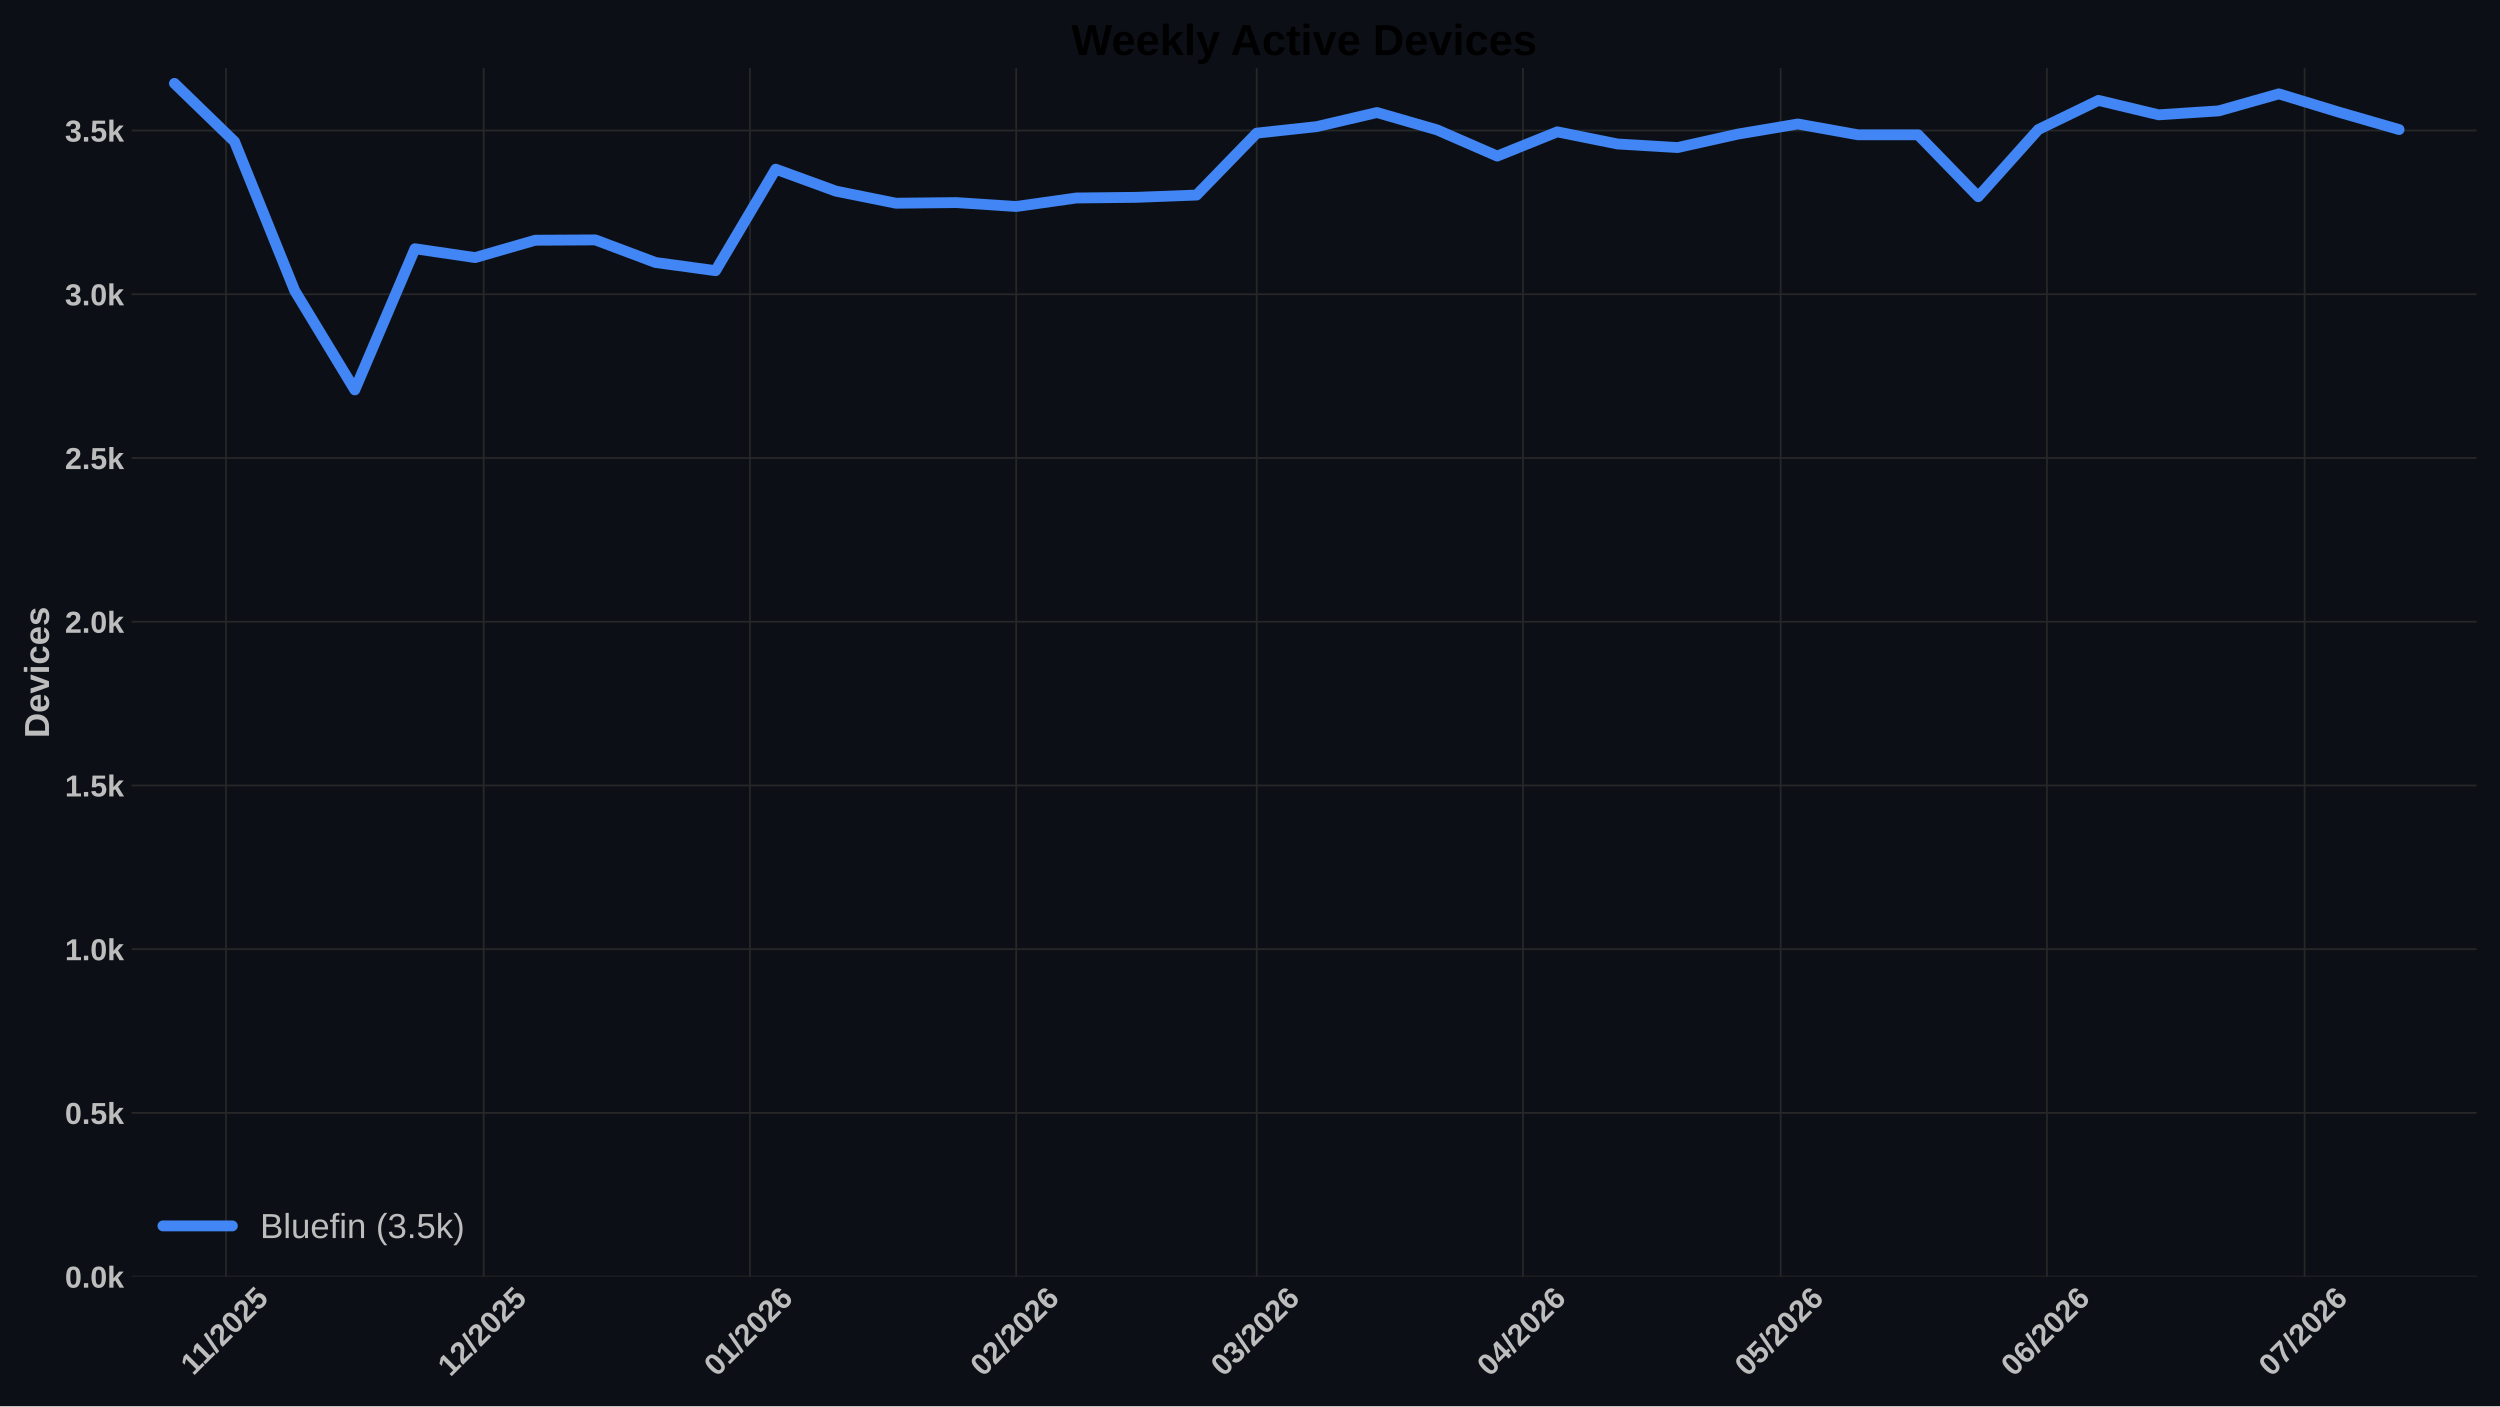
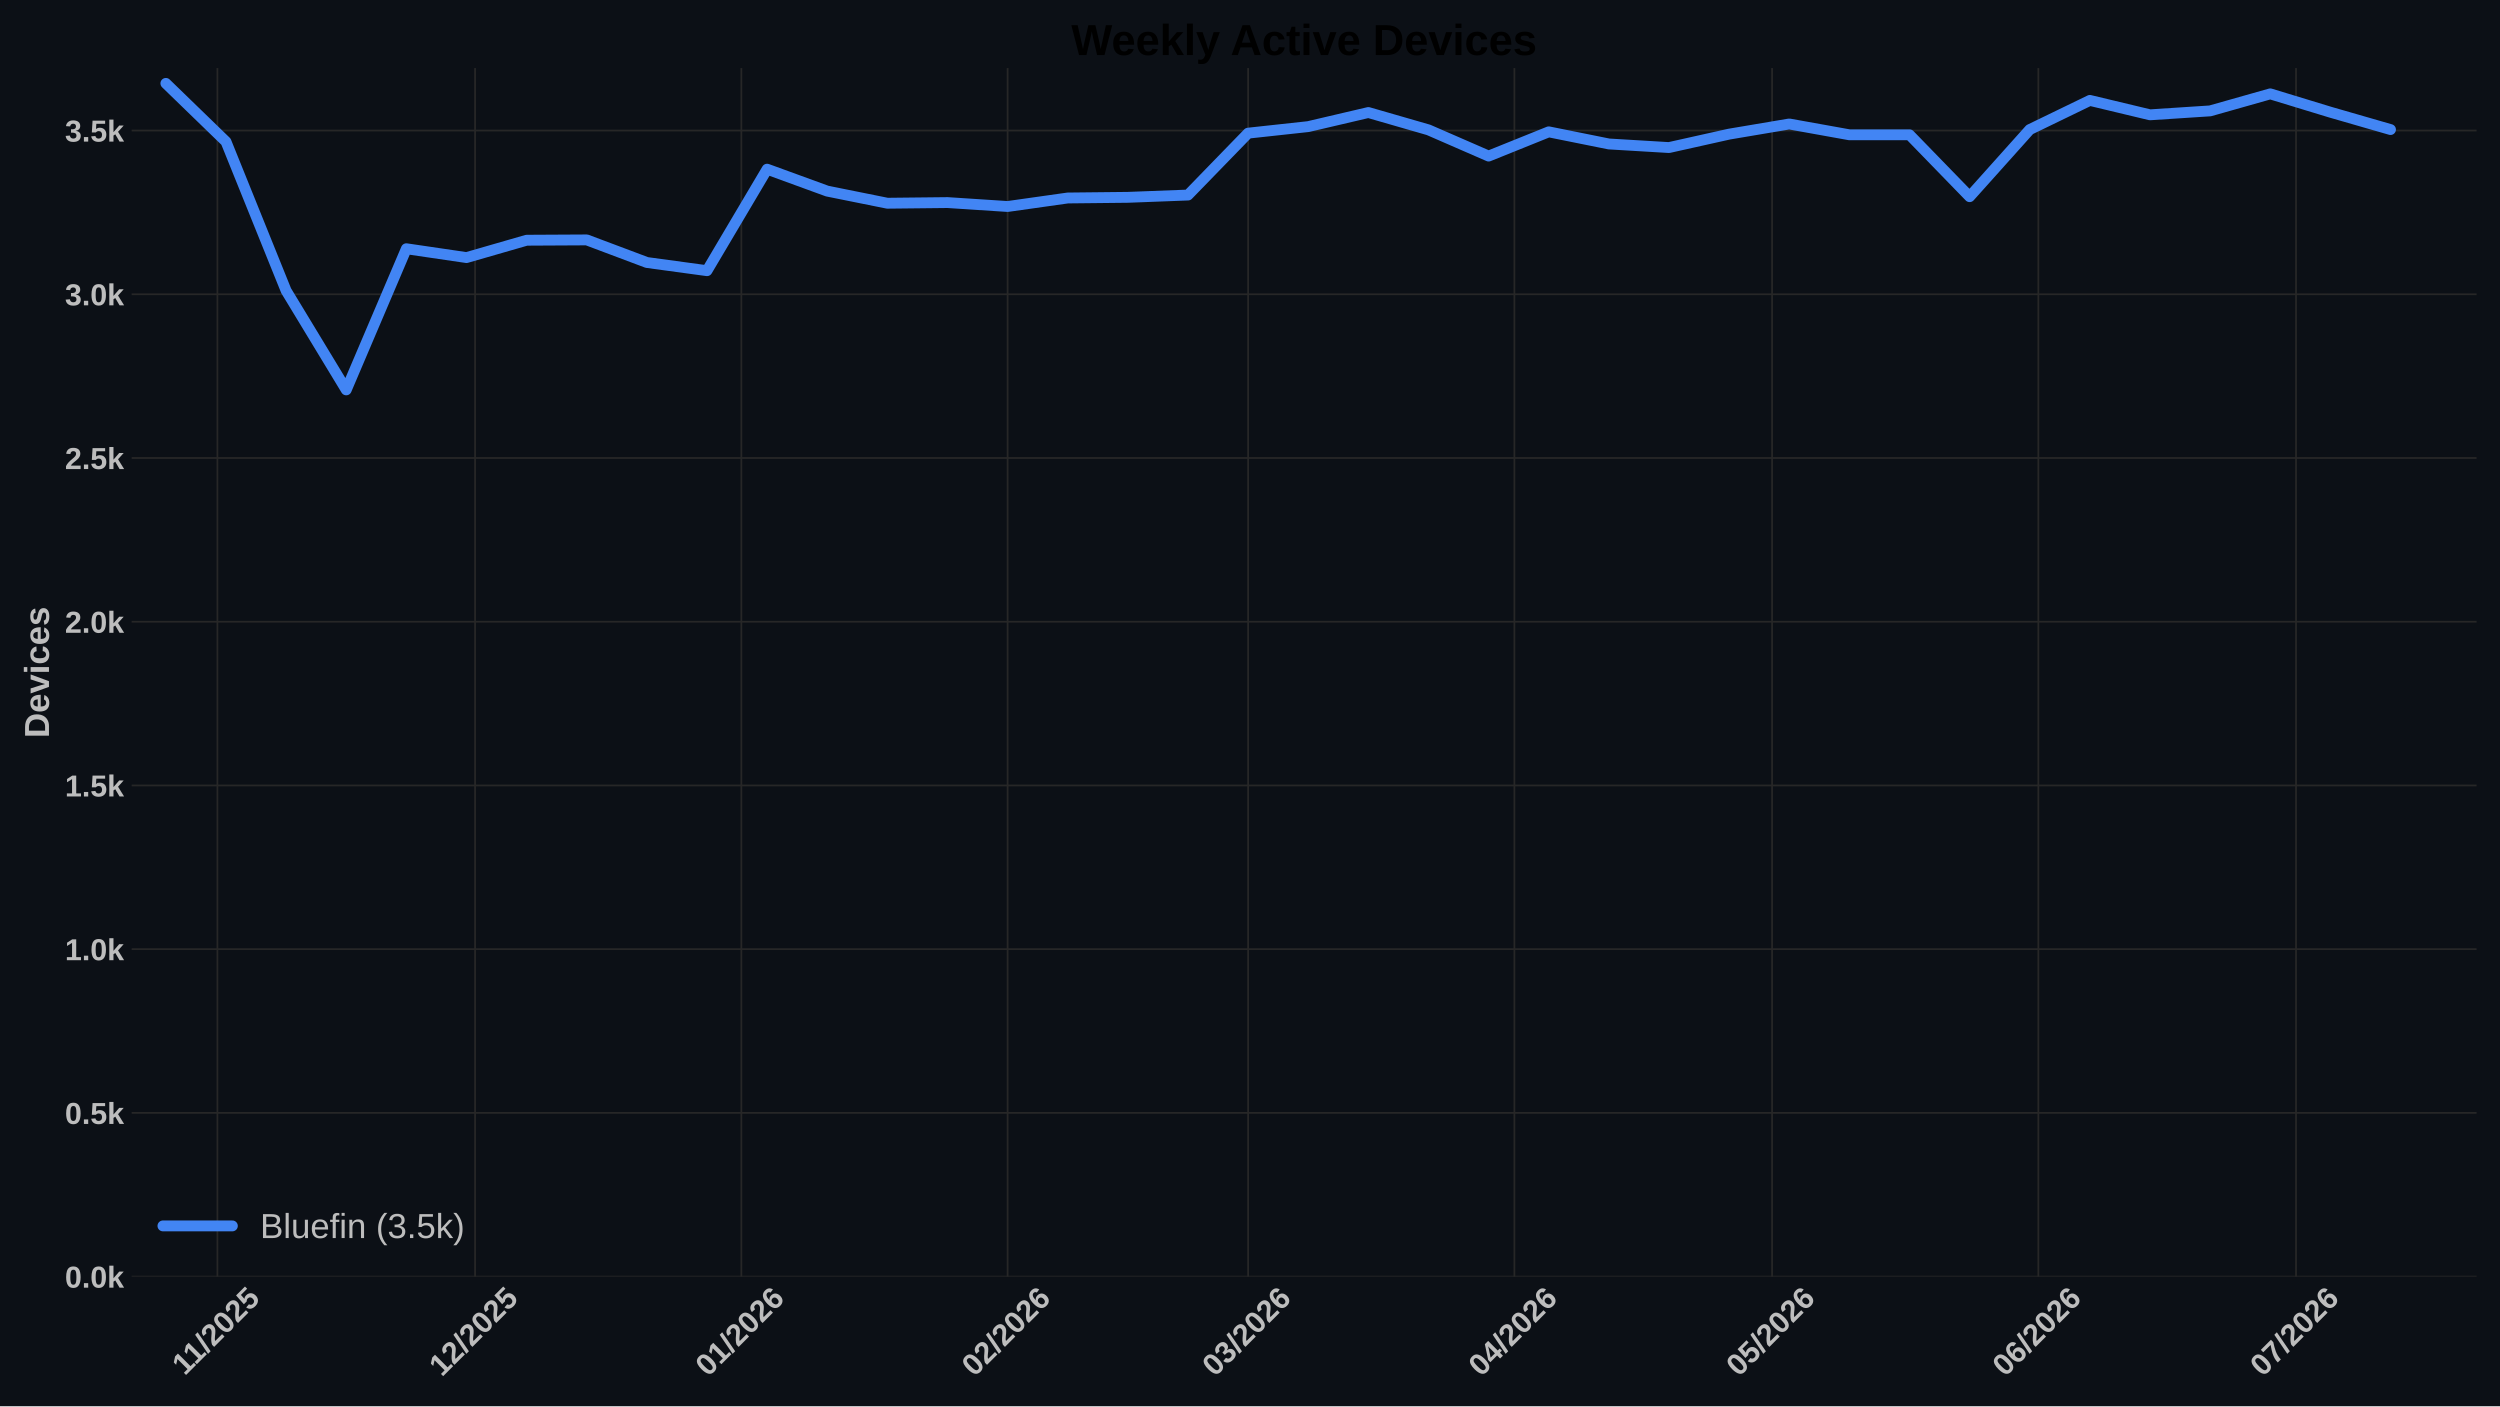
<svg xmlns="http://www.w3.org/2000/svg" xmlns:xlink="http://www.w3.org/1999/xlink" width="1152pt" height="648pt" viewBox="0 0 1152 648" version="1.1">
  <defs>
    <style type="text/css">*{stroke-linejoin: round; stroke-linecap: butt}</style>
  </defs>
  <g id="figure_1">
    <g id="patch_1">
      <path d="M 0 648  L 1152 648  L 1152 0  L 0 0  z " style="fill: #0c1016" />
    </g>
    <g id="axes_1">
      <g id="patch_2">
        <path d="M 60.676 588.262  L 1141.2 588.262  L 1141.2 31.361  L 60.676 31.361  z " style="fill: #0c1016" />
      </g>
      <g id="matplotlib.axis_1">
        <g id="xtick_1">
          <g id="line2d_1">
-             <path d="M 104.133 588.262  L 104.133 31.361  " clip-path="url(#p24cf99a6dd)" style="fill: none; stroke: #272727; stroke-width: 0.8; stroke-linecap: round" />
+             <path d="M 100.178 588.262  L 100.178 31.361  " clip-path="url(#pe1ce95be27)" style="fill: none; stroke: #272727; stroke-width: 0.8; stroke-linecap: round" />
          </g>
          <g id="line2d_2" />
          <g id="text_1">
-             <g style="fill: #bdbdbd" transform="translate(89.07796 634.2038) rotate(-45) scale(0.14 -0.14)">
+             <g style="fill: #bdbdbd" transform="translate(85.12302 634.2038) rotate(-45) scale(0.14 -0.14)">
              <defs>
                <path id="LiberationSans-Bold-14" d="M 403 0  L 403 653  L 1494 653  L 1494 3656  L 438 2997  L 438 3688  L 1541 4403  L 2372 4403  L 2372 653  L 3381 653  L 3381 0  L 403 0  z " transform="scale(0.015625)" />
                <path id="LiberationSans-Bold-12" d="M 63 -128  L 972 4638  L 1716 4638  L 822 -128  L 63 -128  z " transform="scale(0.015625)" />
                <path id="LiberationSans-Bold-15" d="M 222 0  L 222 609  Q 394 988 711 1347  Q 1028 1706 1509 2097  Q 1972 2472 2158 2715  Q 2344 2959 2344 3194  Q 2344 3769 1766 3769  Q 1484 3769 1336 3617  Q 1188 3466 1144 3163  L 259 3213  Q 334 3825 717 4147  Q 1100 4469 1759 4469  Q 2472 4469 2853 4144  Q 3234 3819 3234 3231  Q 3234 2922 3112 2672  Q 2991 2422 2800 2211  Q 2609 2000 2376 1815  Q 2144 1631 1925 1456  Q 1706 1281 1526 1103  Q 1347 925 1259 722  L 3303 722  L 3303 0  L 222 0  z " transform="scale(0.015625)" />
                <path id="LiberationSans-Bold-13" d="M 3297 2203  Q 3297 1088 2914 512  Q 2531 -63 1766 -63  Q 253 -63 253 2203  Q 253 2994 418 3494  Q 584 3994 915 4231  Q 1247 4469 1791 4469  Q 2572 4469 2934 3903  Q 3297 3338 3297 2203  z M 2416 2203  Q 2416 2813 2356 3150  Q 2297 3488 2165 3634  Q 2034 3781 1784 3781  Q 1519 3781 1383 3632  Q 1247 3484 1189 3148  Q 1131 2813 1131 2203  Q 1131 1600 1192 1261  Q 1253 922 1386 775  Q 1519 628 1772 628  Q 2022 628 2158 783  Q 2294 938 2355 1278  Q 2416 1619 2416 2203  z " transform="scale(0.015625)" />
                <path id="LiberationSans-Bold-18" d="M 3381 1466  Q 3381 766 2945 351  Q 2509 -63 1750 -63  Q 1088 -63 689 235  Q 291 534 197 1100  L 1075 1172  Q 1144 891 1319 762  Q 1494 634 1759 634  Q 2088 634 2283 843  Q 2478 1053 2478 1447  Q 2478 1794 2293 2001  Q 2109 2209 1778 2209  Q 1413 2209 1181 1925  L 325 1925  L 478 4403  L 3125 4403  L 3125 3750  L 1275 3750  L 1203 2638  Q 1522 2919 2000 2919  Q 2628 2919 3004 2528  Q 3381 2138 3381 1466  z " transform="scale(0.015625)" />
              </defs>
              <use xlink:href="#LiberationSans-Bold-14" />
              <use xlink:href="#LiberationSans-Bold-14" transform="translate(50.09375 0)" />
              <use xlink:href="#LiberationSans-Bold-12" transform="translate(105.7031 0)" />
              <use xlink:href="#LiberationSans-Bold-15" transform="translate(133.4844 0)" />
              <use xlink:href="#LiberationSans-Bold-13" transform="translate(189.0938 0)" />
              <use xlink:href="#LiberationSans-Bold-15" transform="translate(244.7031 0)" />
              <use xlink:href="#LiberationSans-Bold-18" transform="translate(300.3125 0)" />
            </g>
          </g>
        </g>
        <g id="xtick_2">
          <g id="line2d_3">
-             <path d="M 222.872 588.262  L 222.872 31.361  " clip-path="url(#p24cf99a6dd)" style="fill: none; stroke: #272727; stroke-width: 0.8; stroke-linecap: round" />
+             <path d="M 218.917 588.262  L 218.917 31.361  " clip-path="url(#pe1ce95be27)" style="fill: none; stroke: #272727; stroke-width: 0.8; stroke-linecap: round" />
          </g>
          <g id="line2d_4" />
          <g id="text_2">
-             <g style="fill: #bdbdbd" transform="translate(207.5439 634.7498) rotate(-45) scale(0.14 -0.14)">
+             <g style="fill: #bdbdbd" transform="translate(203.589 634.7498) rotate(-45) scale(0.14 -0.14)">
              <use xlink:href="#LiberationSans-Bold-14" />
              <use xlink:href="#LiberationSans-Bold-15" transform="translate(55.60938 0)" />
              <use xlink:href="#LiberationSans-Bold-12" transform="translate(111.2188 0)" />
              <use xlink:href="#LiberationSans-Bold-15" transform="translate(139 0)" />
              <use xlink:href="#LiberationSans-Bold-13" transform="translate(194.6094 0)" />
              <use xlink:href="#LiberationSans-Bold-15" transform="translate(250.2188 0)" />
              <use xlink:href="#LiberationSans-Bold-18" transform="translate(305.8281 0)" />
            </g>
          </g>
        </g>
        <g id="xtick_3">
          <g id="line2d_5">
-             <path d="M 345.569 588.262  L 345.569 31.361  " clip-path="url(#p24cf99a6dd)" style="fill: none; stroke: #272727; stroke-width: 0.8; stroke-linecap: round" />
+             <path d="M 341.614 588.262  L 341.614 31.361  " clip-path="url(#pe1ce95be27)" style="fill: none; stroke: #272727; stroke-width: 0.8; stroke-linecap: round" />
          </g>
          <g id="line2d_6" />
          <g id="text_3">
-             <g style="fill: #bdbdbd" transform="translate(330.2408 634.7498) rotate(-45) scale(0.14 -0.14)">
+             <g style="fill: #bdbdbd" transform="translate(326.2859 634.7498) rotate(-45) scale(0.14 -0.14)">
              <defs>
                <path id="LiberationSans-Bold-19" d="M 3328 1441  Q 3328 738 2934 337  Q 2541 -63 1847 -63  Q 1069 -63 651 482  Q 234 1028 234 2100  Q 234 3278 657 3873  Q 1081 4469 1869 4469  Q 2428 4469 2751 4222  Q 3075 3975 3209 3456  L 2381 3341  Q 2263 3775 1850 3775  Q 1497 3775 1295 3422  Q 1094 3069 1094 2350  Q 1234 2584 1484 2709  Q 1734 2834 2050 2834  Q 2641 2834 2984 2459  Q 3328 2084 3328 1441  z M 2447 1416  Q 2447 1791 2273 1989  Q 2100 2188 1797 2188  Q 1506 2188 1331 2002  Q 1156 1816 1156 1509  Q 1156 1125 1339 873  Q 1522 622 1819 622  Q 2116 622 2281 833  Q 2447 1044 2447 1416  z " transform="scale(0.015625)" />
              </defs>
              <use xlink:href="#LiberationSans-Bold-13" />
              <use xlink:href="#LiberationSans-Bold-14" transform="translate(55.60938 0)" />
              <use xlink:href="#LiberationSans-Bold-12" transform="translate(111.2188 0)" />
              <use xlink:href="#LiberationSans-Bold-15" transform="translate(139 0)" />
              <use xlink:href="#LiberationSans-Bold-13" transform="translate(194.6094 0)" />
              <use xlink:href="#LiberationSans-Bold-15" transform="translate(250.2188 0)" />
              <use xlink:href="#LiberationSans-Bold-19" transform="translate(305.8281 0)" />
            </g>
          </g>
        </g>
        <g id="xtick_4">
          <g id="line2d_7">
-             <path d="M 468.266 588.262  L 468.266 31.361  " clip-path="url(#p24cf99a6dd)" style="fill: none; stroke: #272727; stroke-width: 0.8; stroke-linecap: round" />
+             <path d="M 464.311 588.262  L 464.311 31.361  " clip-path="url(#pe1ce95be27)" style="fill: none; stroke: #272727; stroke-width: 0.8; stroke-linecap: round" />
          </g>
          <g id="line2d_8" />
          <g id="text_4">
-             <g style="fill: #bdbdbd" transform="translate(452.9377 634.7498) rotate(-45) scale(0.14 -0.14)">
+             <g style="fill: #bdbdbd" transform="translate(448.9828 634.7498) rotate(-45) scale(0.14 -0.14)">
              <use xlink:href="#LiberationSans-Bold-13" />
              <use xlink:href="#LiberationSans-Bold-15" transform="translate(55.60938 0)" />
              <use xlink:href="#LiberationSans-Bold-12" transform="translate(111.2188 0)" />
              <use xlink:href="#LiberationSans-Bold-15" transform="translate(139 0)" />
              <use xlink:href="#LiberationSans-Bold-13" transform="translate(194.6094 0)" />
              <use xlink:href="#LiberationSans-Bold-15" transform="translate(250.2188 0)" />
              <use xlink:href="#LiberationSans-Bold-19" transform="translate(305.8281 0)" />
            </g>
          </g>
        </g>
        <g id="xtick_5">
          <g id="line2d_9">
-             <path d="M 579.089 588.262  L 579.089 31.361  " clip-path="url(#p24cf99a6dd)" style="fill: none; stroke: #272727; stroke-width: 0.8; stroke-linecap: round" />
+             <path d="M 575.134 588.262  L 575.134 31.361  " clip-path="url(#pe1ce95be27)" style="fill: none; stroke: #272727; stroke-width: 0.8; stroke-linecap: round" />
          </g>
          <g id="line2d_10" />
          <g id="text_5">
-             <g style="fill: #bdbdbd" transform="translate(563.7607 634.7498) rotate(-45) scale(0.14 -0.14)">
+             <g style="fill: #bdbdbd" transform="translate(559.8058 634.7498) rotate(-45) scale(0.14 -0.14)">
              <defs>
                <path id="LiberationSans-Bold-16" d="M 3328 1222  Q 3328 603 2922 265  Q 2516 -72 1766 -72  Q 1056 -72 637 254  Q 219 581 147 1197  L 1041 1275  Q 1125 641 1763 641  Q 2078 641 2253 797  Q 2428 953 2428 1275  Q 2428 1569 2215 1725  Q 2003 1881 1584 1881  L 1278 1881  L 1278 2591  L 1566 2591  Q 1944 2591 2134 2745  Q 2325 2900 2325 3188  Q 2325 3459 2173 3614  Q 2022 3769 1731 3769  Q 1459 3769 1292 3619  Q 1125 3469 1100 3194  L 222 3256  Q 291 3825 694 4147  Q 1097 4469 1747 4469  Q 2438 4469 2827 4158  Q 3216 3847 3216 3297  Q 3216 2884 2973 2618  Q 2731 2353 2275 2266  L 2275 2253  Q 2781 2194 3054 1920  Q 3328 1647 3328 1222  z " transform="scale(0.015625)" />
              </defs>
              <use xlink:href="#LiberationSans-Bold-13" />
              <use xlink:href="#LiberationSans-Bold-16" transform="translate(55.60938 0)" />
              <use xlink:href="#LiberationSans-Bold-12" transform="translate(111.2188 0)" />
              <use xlink:href="#LiberationSans-Bold-15" transform="translate(139 0)" />
              <use xlink:href="#LiberationSans-Bold-13" transform="translate(194.6094 0)" />
              <use xlink:href="#LiberationSans-Bold-15" transform="translate(250.2188 0)" />
              <use xlink:href="#LiberationSans-Bold-19" transform="translate(305.8281 0)" />
            </g>
          </g>
        </g>
        <g id="xtick_6">
          <g id="line2d_11">
-             <path d="M 701.786 588.262  L 701.786 31.361  " clip-path="url(#p24cf99a6dd)" style="fill: none; stroke: #272727; stroke-width: 0.8; stroke-linecap: round" />
+             <path d="M 697.831 588.262  L 697.831 31.361  " clip-path="url(#pe1ce95be27)" style="fill: none; stroke: #272727; stroke-width: 0.8; stroke-linecap: round" />
          </g>
          <g id="line2d_12" />
          <g id="text_6">
-             <g style="fill: #bdbdbd" transform="translate(686.4576 634.7498) rotate(-45) scale(0.14 -0.14)">
+             <g style="fill: #bdbdbd" transform="translate(682.5027 634.7498) rotate(-45) scale(0.14 -0.14)">
              <defs>
                <path id="LiberationSans-Bold-17" d="M 2938 897  L 2938 0  L 2100 0  L 2100 897  L 97 897  L 97 1556  L 1956 4403  L 2938 4403  L 2938 1550  L 3525 1550  L 3525 897  L 2938 897  z M 2100 2991  Q 2100 3159 2111 3356  Q 2122 3553 2128 3609  Q 2047 3434 1834 3103  L 813 1550  L 2100 1550  L 2100 2991  z " transform="scale(0.015625)" />
              </defs>
              <use xlink:href="#LiberationSans-Bold-13" />
              <use xlink:href="#LiberationSans-Bold-17" transform="translate(55.60938 0)" />
              <use xlink:href="#LiberationSans-Bold-12" transform="translate(111.2188 0)" />
              <use xlink:href="#LiberationSans-Bold-15" transform="translate(139 0)" />
              <use xlink:href="#LiberationSans-Bold-13" transform="translate(194.6094 0)" />
              <use xlink:href="#LiberationSans-Bold-15" transform="translate(250.2188 0)" />
              <use xlink:href="#LiberationSans-Bold-19" transform="translate(305.8281 0)" />
            </g>
          </g>
        </g>
        <g id="xtick_7">
          <g id="line2d_13">
-             <path d="M 820.525 588.262  L 820.525 31.361  " clip-path="url(#p24cf99a6dd)" style="fill: none; stroke: #272727; stroke-width: 0.8; stroke-linecap: round" />
+             <path d="M 816.57 588.262  L 816.57 31.361  " clip-path="url(#pe1ce95be27)" style="fill: none; stroke: #272727; stroke-width: 0.8; stroke-linecap: round" />
          </g>
          <g id="line2d_14" />
          <g id="text_7">
-             <g style="fill: #bdbdbd" transform="translate(805.1966 634.7498) rotate(-45) scale(0.14 -0.14)">
+             <g style="fill: #bdbdbd" transform="translate(801.2416 634.7498) rotate(-45) scale(0.14 -0.14)">
              <use xlink:href="#LiberationSans-Bold-13" />
              <use xlink:href="#LiberationSans-Bold-18" transform="translate(55.60938 0)" />
              <use xlink:href="#LiberationSans-Bold-12" transform="translate(111.2188 0)" />
              <use xlink:href="#LiberationSans-Bold-15" transform="translate(139 0)" />
              <use xlink:href="#LiberationSans-Bold-13" transform="translate(194.6094 0)" />
              <use xlink:href="#LiberationSans-Bold-15" transform="translate(250.2188 0)" />
              <use xlink:href="#LiberationSans-Bold-19" transform="translate(305.8281 0)" />
            </g>
          </g>
        </g>
        <g id="xtick_8">
          <g id="line2d_15">
-             <path d="M 943.222 588.262  L 943.222 31.361  " clip-path="url(#p24cf99a6dd)" style="fill: none; stroke: #272727; stroke-width: 0.8; stroke-linecap: round" />
+             <path d="M 939.267 588.262  L 939.267 31.361  " clip-path="url(#pe1ce95be27)" style="fill: none; stroke: #272727; stroke-width: 0.8; stroke-linecap: round" />
          </g>
          <g id="line2d_16" />
          <g id="text_8">
-             <g style="fill: #bdbdbd" transform="translate(927.8935 634.7498) rotate(-45) scale(0.14 -0.14)">
+             <g style="fill: #bdbdbd" transform="translate(923.9385 634.7498) rotate(-45) scale(0.14 -0.14)">
              <use xlink:href="#LiberationSans-Bold-13" />
              <use xlink:href="#LiberationSans-Bold-19" transform="translate(55.60938 0)" />
              <use xlink:href="#LiberationSans-Bold-12" transform="translate(111.2188 0)" />
              <use xlink:href="#LiberationSans-Bold-15" transform="translate(139 0)" />
              <use xlink:href="#LiberationSans-Bold-13" transform="translate(194.6094 0)" />
              <use xlink:href="#LiberationSans-Bold-15" transform="translate(250.2188 0)" />
              <use xlink:href="#LiberationSans-Bold-19" transform="translate(305.8281 0)" />
            </g>
          </g>
        </g>
        <g id="xtick_9">
          <g id="line2d_17">
-             <path d="M 1061.961 588.262  L 1061.961 31.361  " clip-path="url(#p24cf99a6dd)" style="fill: none; stroke: #272727; stroke-width: 0.8; stroke-linecap: round" />
+             <path d="M 1058.006 588.262  L 1058.006 31.361  " clip-path="url(#pe1ce95be27)" style="fill: none; stroke: #272727; stroke-width: 0.8; stroke-linecap: round" />
          </g>
          <g id="line2d_18" />
          <g id="text_9">
-             <g style="fill: #bdbdbd" transform="translate(1046.632 634.7498) rotate(-45) scale(0.14 -0.14)">
+             <g style="fill: #bdbdbd" transform="translate(1042.677 634.7498) rotate(-45) scale(0.14 -0.14)">
              <defs>
                <path id="LiberationSans-Bold-1a" d="M 3278 3706  Q 2981 3238 2717 2797  Q 2453 2356 2256 1911  Q 2059 1466 1945 995  Q 1831 525 1831 0  L 916 0  Q 916 550 1059 1064  Q 1203 1578 1475 2111  Q 1747 2644 2463 3681  L 275 3681  L 275 4403  L 3278 4403  L 3278 3706  z " transform="scale(0.015625)" />
              </defs>
              <use xlink:href="#LiberationSans-Bold-13" />
              <use xlink:href="#LiberationSans-Bold-1a" transform="translate(55.60938 0)" />
              <use xlink:href="#LiberationSans-Bold-12" transform="translate(111.2188 0)" />
              <use xlink:href="#LiberationSans-Bold-15" transform="translate(139 0)" />
              <use xlink:href="#LiberationSans-Bold-13" transform="translate(194.6094 0)" />
              <use xlink:href="#LiberationSans-Bold-15" transform="translate(250.2188 0)" />
              <use xlink:href="#LiberationSans-Bold-19" transform="translate(305.8281 0)" />
            </g>
          </g>
        </g>
      </g>
      <g id="matplotlib.axis_2">
        <g id="ytick_1">
          <g id="line2d_19">
-             <path d="M 60.676 588.262  L 1141.2 588.262  " clip-path="url(#p24cf99a6dd)" style="fill: none; stroke: #272727; stroke-width: 0.8; stroke-linecap: round" />
+             <path d="M 60.676 588.262  L 1141.2 588.262  " clip-path="url(#pe1ce95be27)" style="fill: none; stroke: #272727; stroke-width: 0.8; stroke-linecap: round" />
          </g>
          <g id="line2d_20" />
          <g id="text_10">
            <g style="fill: #bdbdbd" transform="translate(29.93031 593.3584) scale(0.14 -0.14)">
              <defs>
                <path id="LiberationSans-Bold-11" d="M 434 0  L 434 953  L 1338 953  L 1338 0  L 434 0  z " transform="scale(0.015625)" />
                <path id="LiberationSans-Bold-4e" d="M 2606 0  L 1703 1531  L 1325 1269  L 1325 0  L 447 0  L 447 4638  L 1325 4638  L 1325 1981  L 2531 3381  L 3475 3381  L 2288 2063  L 3566 0  L 2606 0  z " transform="scale(0.015625)" />
              </defs>
              <use xlink:href="#LiberationSans-Bold-13" />
              <use xlink:href="#LiberationSans-Bold-11" transform="translate(55.60938 0)" />
              <use xlink:href="#LiberationSans-Bold-13" transform="translate(83.39062 0)" />
              <use xlink:href="#LiberationSans-Bold-4e" transform="translate(139 0)" />
            </g>
          </g>
        </g>
        <g id="ytick_2">
          <g id="line2d_21">
-             <path d="M 60.676 512.818  L 1141.2 512.818  " clip-path="url(#p24cf99a6dd)" style="fill: none; stroke: #272727; stroke-width: 0.8; stroke-linecap: round" />
+             <path d="M 60.676 512.818  L 1141.2 512.818  " clip-path="url(#pe1ce95be27)" style="fill: none; stroke: #272727; stroke-width: 0.8; stroke-linecap: round" />
          </g>
          <g id="line2d_22" />
          <g id="text_11">
            <g style="fill: #bdbdbd" transform="translate(29.93031 517.9139) scale(0.14 -0.14)">
              <use xlink:href="#LiberationSans-Bold-13" />
              <use xlink:href="#LiberationSans-Bold-11" transform="translate(55.60938 0)" />
              <use xlink:href="#LiberationSans-Bold-18" transform="translate(83.39062 0)" />
              <use xlink:href="#LiberationSans-Bold-4e" transform="translate(139 0)" />
            </g>
          </g>
        </g>
        <g id="ytick_3">
          <g id="line2d_23">
-             <path d="M 60.676 437.373  L 1141.2 437.373  " clip-path="url(#p24cf99a6dd)" style="fill: none; stroke: #272727; stroke-width: 0.8; stroke-linecap: round" />
+             <path d="M 60.676 437.373  L 1141.2 437.373  " clip-path="url(#pe1ce95be27)" style="fill: none; stroke: #272727; stroke-width: 0.8; stroke-linecap: round" />
          </g>
          <g id="line2d_24" />
          <g id="text_12">
            <g style="fill: #bdbdbd" transform="translate(29.93031 442.4693) scale(0.14 -0.14)">
              <use xlink:href="#LiberationSans-Bold-14" />
              <use xlink:href="#LiberationSans-Bold-11" transform="translate(55.60938 0)" />
              <use xlink:href="#LiberationSans-Bold-13" transform="translate(83.39062 0)" />
              <use xlink:href="#LiberationSans-Bold-4e" transform="translate(139 0)" />
            </g>
          </g>
        </g>
        <g id="ytick_4">
          <g id="line2d_25">
-             <path d="M 60.676 361.929  L 1141.2 361.929  " clip-path="url(#p24cf99a6dd)" style="fill: none; stroke: #272727; stroke-width: 0.8; stroke-linecap: round" />
+             <path d="M 60.676 361.929  L 1141.2 361.929  " clip-path="url(#pe1ce95be27)" style="fill: none; stroke: #272727; stroke-width: 0.8; stroke-linecap: round" />
          </g>
          <g id="line2d_26" />
          <g id="text_13">
            <g style="fill: #bdbdbd" transform="translate(29.93031 367.0247) scale(0.14 -0.14)">
              <use xlink:href="#LiberationSans-Bold-14" />
              <use xlink:href="#LiberationSans-Bold-11" transform="translate(55.60938 0)" />
              <use xlink:href="#LiberationSans-Bold-18" transform="translate(83.39062 0)" />
              <use xlink:href="#LiberationSans-Bold-4e" transform="translate(139 0)" />
            </g>
          </g>
        </g>
        <g id="ytick_5">
          <g id="line2d_27">
-             <path d="M 60.676 286.484  L 1141.2 286.484  " clip-path="url(#p24cf99a6dd)" style="fill: none; stroke: #272727; stroke-width: 0.8; stroke-linecap: round" />
+             <path d="M 60.676 286.484  L 1141.2 286.484  " clip-path="url(#pe1ce95be27)" style="fill: none; stroke: #272727; stroke-width: 0.8; stroke-linecap: round" />
          </g>
          <g id="line2d_28" />
          <g id="text_14">
            <g style="fill: #bdbdbd" transform="translate(29.93031 291.5801) scale(0.14 -0.14)">
              <use xlink:href="#LiberationSans-Bold-15" />
              <use xlink:href="#LiberationSans-Bold-11" transform="translate(55.60938 0)" />
              <use xlink:href="#LiberationSans-Bold-13" transform="translate(83.39062 0)" />
              <use xlink:href="#LiberationSans-Bold-4e" transform="translate(139 0)" />
            </g>
          </g>
        </g>
        <g id="ytick_6">
          <g id="line2d_29">
-             <path d="M 60.676 211.039  L 1141.2 211.039  " clip-path="url(#p24cf99a6dd)" style="fill: none; stroke: #272727; stroke-width: 0.8; stroke-linecap: round" />
+             <path d="M 60.676 211.039  L 1141.2 211.039  " clip-path="url(#pe1ce95be27)" style="fill: none; stroke: #272727; stroke-width: 0.8; stroke-linecap: round" />
          </g>
          <g id="line2d_30" />
          <g id="text_15">
            <g style="fill: #bdbdbd" transform="translate(29.93031 216.1355) scale(0.14 -0.14)">
              <use xlink:href="#LiberationSans-Bold-15" />
              <use xlink:href="#LiberationSans-Bold-11" transform="translate(55.60938 0)" />
              <use xlink:href="#LiberationSans-Bold-18" transform="translate(83.39062 0)" />
              <use xlink:href="#LiberationSans-Bold-4e" transform="translate(139 0)" />
            </g>
          </g>
        </g>
        <g id="ytick_7">
          <g id="line2d_31">
-             <path d="M 60.676 135.595  L 1141.2 135.595  " clip-path="url(#p24cf99a6dd)" style="fill: none; stroke: #272727; stroke-width: 0.8; stroke-linecap: round" />
+             <path d="M 60.676 135.595  L 1141.2 135.595  " clip-path="url(#pe1ce95be27)" style="fill: none; stroke: #272727; stroke-width: 0.8; stroke-linecap: round" />
          </g>
          <g id="line2d_32" />
          <g id="text_16" style="fill: #bdbdbd">
            <g style="fill: #bdbdbd" transform="translate(29.93031 140.691) scale(0.14 -0.14)">
              <use xlink:href="#LiberationSans-Bold-16" />
              <use xlink:href="#LiberationSans-Bold-11" transform="translate(55.60938 0)" />
              <use xlink:href="#LiberationSans-Bold-13" transform="translate(83.39062 0)" />
              <use xlink:href="#LiberationSans-Bold-4e" transform="translate(139 0)" />
            </g>
          </g>
        </g>
        <g id="ytick_8">
          <g id="line2d_33">
-             <path d="M 60.676 60.15  L 1141.2 60.15  " clip-path="url(#p24cf99a6dd)" style="fill: none; stroke: #272727; stroke-width: 0.8; stroke-linecap: round" />
+             <path d="M 60.676 60.15  L 1141.2 60.15  " clip-path="url(#pe1ce95be27)" style="fill: none; stroke: #272727; stroke-width: 0.8; stroke-linecap: round" />
          </g>
          <g id="line2d_34" />
          <g id="text_17">
            <g style="fill: #bdbdbd" transform="translate(29.93031 65.24639) scale(0.14 -0.14)">
              <use xlink:href="#LiberationSans-Bold-16" />
              <use xlink:href="#LiberationSans-Bold-11" transform="translate(55.60938 0)" />
              <use xlink:href="#LiberationSans-Bold-18" transform="translate(83.39062 0)" />
              <use xlink:href="#LiberationSans-Bold-4e" transform="translate(139 0)" />
            </g>
          </g>
        </g>
        <g id="text_18">
          <g style="fill: #bdbdbd" transform="translate(22.56312 340.0552) rotate(-90) scale(0.16 -0.16)">
            <defs>
              <path id="LiberationSans-Bold-27" d="M 4353 2234  Q 4353 1553 4086 1045  Q 3819 538 3330 269  Q 2841 0 2209 0  L 428 0  L 428 4403  L 2022 4403  Q 3134 4403 3743 3842  Q 4353 3281 4353 2234  z M 3425 2234  Q 3425 2944 3056 3317  Q 2688 3691 2003 3691  L 1350 3691  L 1350 713  L 2131 713  Q 2725 713 3075 1122  Q 3425 1531 3425 2234  z " transform="scale(0.015625)" />
              <path id="LiberationSans-Bold-48" d="M 1831 -63  Q 1069 -63 659 389  Q 250 841 250 1706  Q 250 2544 665 2994  Q 1081 3444 1844 3444  Q 2572 3444 2956 2961  Q 3341 2478 3341 1547  L 3341 1522  L 1172 1522  Q 1172 1028 1355 776  Q 1538 525 1875 525  Q 2341 525 2463 928  L 3291 856  Q 2931 -63 1831 -63  z M 1831 2891  Q 1522 2891 1355 2675  Q 1188 2459 1178 2072  L 2491 2072  Q 2466 2481 2294 2686  Q 2122 2891 1831 2891  z " transform="scale(0.015625)" />
              <path id="LiberationSans-Bold-59" d="M 2284 0  L 1234 0  L 25 3381  L 953 3381  L 1544 1491  Q 1591 1334 1766 709  Q 1797 838 1894 1159  Q 1991 1481 2613 3381  L 3531 3381  L 2284 0  z " transform="scale(0.015625)" />
              <path id="LiberationSans-Bold-4c" d="M 447 3991  L 447 4638  L 1325 4638  L 1325 3991  L 447 3991  z M 447 0  L 447 3381  L 1325 3381  L 1325 0  L 447 0  z " transform="scale(0.015625)" />
              <path id="LiberationSans-Bold-46" d="M 1856 -63  Q 1088 -63 669 395  Q 250 853 250 1672  Q 250 2509 672 2976  Q 1094 3444 1869 3444  Q 2466 3444 2856 3144  Q 3247 2844 3347 2316  L 2463 2272  Q 2425 2531 2275 2686  Q 2125 2841 1850 2841  Q 1172 2841 1172 1706  Q 1172 538 1863 538  Q 2113 538 2281 695  Q 2450 853 2491 1166  L 3372 1125  Q 3325 778 3123 506  Q 2922 234 2594 85  Q 2266 -63 1856 -63  z " transform="scale(0.015625)" />
              <path id="LiberationSans-Bold-56" d="M 3297 988  Q 3297 497 2895 217  Q 2494 -63 1784 -63  Q 1088 -63 717 157  Q 347 378 225 844  L 997 959  Q 1063 719 1223 619  Q 1384 519 1784 519  Q 2153 519 2322 612  Q 2491 706 2491 906  Q 2491 1069 2355 1164  Q 2219 1259 1894 1325  Q 1150 1472 890 1598  Q 631 1725 495 1926  Q 359 2128 359 2422  Q 359 2906 732 3176  Q 1106 3447 1791 3447  Q 2394 3447 2761 3212  Q 3128 2978 3219 2534  L 2441 2453  Q 2403 2659 2256 2761  Q 2109 2863 1791 2863  Q 1478 2863 1322 2783  Q 1166 2703 1166 2516  Q 1166 2369 1286 2283  Q 1406 2197 1691 2141  Q 2088 2059 2395 1973  Q 2703 1888 2889 1769  Q 3075 1650 3186 1464  Q 3297 1278 3297 988  z " transform="scale(0.015625)" />
            </defs>
            <use xlink:href="#LiberationSans-Bold-27" />
            <use xlink:href="#LiberationSans-Bold-48" transform="translate(72.21875 0)" />
            <use xlink:href="#LiberationSans-Bold-59" transform="translate(127.8281 0)" />
            <use xlink:href="#LiberationSans-Bold-4c" transform="translate(183.4375 0)" />
            <use xlink:href="#LiberationSans-Bold-46" transform="translate(211.2188 0)" />
            <use xlink:href="#LiberationSans-Bold-48" transform="translate(266.8281 0)" />
            <use xlink:href="#LiberationSans-Bold-56" transform="translate(322.4375 0)" />
          </g>
        </g>
      </g>
      <g id="line2d_35">
-         <path d="M 80.386 38.422  L 108.091 65.28  L 135.797 133.935  L 163.503 179.654  L 191.209 114.621  L 218.914 118.695  L 246.62 110.698  L 274.326 110.547  L 302.032 120.959  L 329.737 124.731  L 357.443 77.955  L 385.149 88.065  L 412.855 93.648  L 440.56 93.346  L 468.266 95.156  L 495.972 91.233  L 523.678 90.932  L 551.383 89.875  L 579.089 61.357  L 606.795 58.34  L 634.501 51.851  L 662.206 59.848  L 689.912 71.92  L 717.618 60.754  L 745.324 66.337  L 773.029 67.996  L 800.735 61.81  L 828.441 57.132  L 856.147 62.112  L 883.852 62.112  L 911.558 90.63  L 939.264 59.698  L 966.97 46.268  L 994.675 52.908  L 1022.381 51.097  L 1050.087 43.251  L 1077.793 51.7  L 1105.498 59.698  " clip-path="url(#p24cf99a6dd)" style="fill: none; stroke: #4285f4; stroke-width: 5; stroke-linecap: round" />
+         <path d="M 76.431 38.422  L 104.136 65.28  L 131.842 133.935  L 159.548 179.654  L 187.254 114.621  L 214.959 118.695  L 242.665 110.698  L 270.371 110.547  L 298.077 120.959  L 325.782 124.731  L 353.488 77.955  L 381.194 88.065  L 408.9 93.648  L 436.605 93.346  L 464.311 95.156  L 492.017 91.233  L 519.723 90.932  L 547.428 89.875  L 575.134 61.357  L 602.84 58.34  L 630.546 51.851  L 658.251 59.848  L 685.957 71.92  L 713.663 60.754  L 741.369 66.337  L 769.074 67.996  L 796.78 61.81  L 824.486 57.132  L 852.192 62.112  L 879.897 62.112  L 907.603 90.63  L 935.309 59.698  L 963.015 46.268  L 990.72 52.908  L 1018.426 51.097  L 1046.132 43.251  L 1073.838 51.7  L 1101.543 59.698  " clip-path="url(#pe1ce95be27)" style="fill: none; stroke: #4285f4; stroke-width: 5; stroke-linecap: round" />
      </g>
      <g id="patch_3">
        <path d="M 60.676 588.262  L 60.676 31.361  " style="fill: none" />
      </g>
      <g id="patch_4">
        <path d="M 1141.2 588.262  L 1141.2 31.361  " style="fill: none" />
      </g>
      <g id="patch_5">
        <path d="M 60.676 588.262  L 1141.2 588.262  " style="fill: none" />
      </g>
      <g id="patch_6">
        <path d="M 60.676 31.361  L 1141.2 31.361  " style="fill: none" />
      </g>
      <g id="text_19">
        <g transform="translate(493.655 25.36055) scale(0.2 -0.2)">
          <defs>
            <path id="LiberationSans-Bold-3a" d="M 4897 0  L 3803 0  L 3206 2547  Q 3097 2997 3022 3488  Q 2947 3078 2900 2864  Q 2853 2650 2234 0  L 1141 0  L 6 4403  L 941 4403  L 1578 1559  L 1722 872  Q 1809 1306 1892 1701  Q 1975 2097 2516 4403  L 3547 4403  L 4103 2059  Q 4169 1797 4325 872  L 4403 1234  L 4569 1953  L 5100 4403  L 6034 4403  L 4897 0  z " transform="scale(0.015625)" />
            <path id="LiberationSans-Bold-4f" d="M 447 0  L 447 4638  L 1325 4638  L 1325 0  L 447 0  z " transform="scale(0.015625)" />
            <path id="LiberationSans-Bold-5c" d="M 884 -1328  Q 569 -1328 331 -1288  L 331 -663  Q 497 -688 634 -688  Q 822 -688 945 -628  Q 1069 -569 1167 -431  Q 1266 -294 1388 34  L 50 3381  L 978 3381  L 1509 1797  Q 1634 1456 1825 753  L 1903 1050  L 2106 1784  L 2606 3381  L 3525 3381  L 2188 -178  Q 1919 -828 1630 -1078  Q 1341 -1328 884 -1328  z " transform="scale(0.015625)" />
            <path id="LiberationSans-Bold-3" transform="scale(0.015625)" />
            <path id="LiberationSans-Bold-24" d="M 3541 0  L 3150 1125  L 1472 1125  L 1081 0  L 159 0  L 1766 4403  L 2853 4403  L 4453 0  L 3541 0  z M 2309 3725  L 2291 3656  Q 2259 3544 2215 3400  Q 2172 3256 1678 1819  L 2944 1819  L 2509 3084  L 2375 3509  L 2309 3725  z " transform="scale(0.015625)" />
            <path id="LiberationSans-Bold-57" d="M 1313 -56  Q 925 -56 715 155  Q 506 366 506 794  L 506 2788  L 78 2788  L 78 3381  L 550 3381  L 825 4175  L 1375 4175  L 1375 3381  L 2016 3381  L 2016 2788  L 1375 2788  L 1375 1031  Q 1375 784 1469 667  Q 1563 550 1759 550  Q 1863 550 2053 594  L 2053 50  Q 1728 -56 1313 -56  z " transform="scale(0.015625)" />
          </defs>
          <use xlink:href="#LiberationSans-Bold-3a" />
          <use xlink:href="#LiberationSans-Bold-48" transform="translate(92.57812 0)" />
          <use xlink:href="#LiberationSans-Bold-48" transform="translate(148.1875 0)" />
          <use xlink:href="#LiberationSans-Bold-4e" transform="translate(203.7969 0)" />
          <use xlink:href="#LiberationSans-Bold-4f" transform="translate(259.4062 0)" />
          <use xlink:href="#LiberationSans-Bold-5c" transform="translate(287.1875 0)" />
          <use xlink:href="#LiberationSans-Bold-3" transform="translate(342.7969 0)" />
          <use xlink:href="#LiberationSans-Bold-24" transform="translate(366.875 0)" />
          <use xlink:href="#LiberationSans-Bold-46" transform="translate(439.0938 0)" />
          <use xlink:href="#LiberationSans-Bold-57" transform="translate(494.7031 0)" />
          <use xlink:href="#LiberationSans-Bold-4c" transform="translate(528 0)" />
          <use xlink:href="#LiberationSans-Bold-59" transform="translate(555.7812 0)" />
          <use xlink:href="#LiberationSans-Bold-48" transform="translate(611.3906 0)" />
          <use xlink:href="#LiberationSans-Bold-3" transform="translate(667 0)" />
          <use xlink:href="#LiberationSans-Bold-27" transform="translate(694.7812 0)" />
          <use xlink:href="#LiberationSans-Bold-48" transform="translate(767 0)" />
          <use xlink:href="#LiberationSans-Bold-59" transform="translate(822.6094 0)" />
          <use xlink:href="#LiberationSans-Bold-4c" transform="translate(878.2188 0)" />
          <use xlink:href="#LiberationSans-Bold-46" transform="translate(906 0)" />
          <use xlink:href="#LiberationSans-Bold-48" transform="translate(961.6094 0)" />
          <use xlink:href="#LiberationSans-Bold-56" transform="translate(1017.219 0)" />
        </g>
      </g>
      <g id="legend_1">
        <g id="line2d_36">
          <path d="M 75.076 564.895  L 91.076 564.895  L 107.076 564.895  " style="fill: none; stroke: #4285f4; stroke-width: 5; stroke-linecap: round" />
        </g>
        <g id="text_20">
          <g style="fill: #bdbdbd" transform="translate(119.8756 570.4951) scale(0.16 -0.16)">
            <defs>
              <path id="LiberationSans-25" d="M 3931 1241  Q 3931 653 3503 326  Q 3075 0 2313 0  L 525 0  L 525 4403  L 2125 4403  Q 3675 4403 3675 3334  Q 3675 2944 3456 2678  Q 3238 2413 2838 2322  Q 3363 2259 3647 1970  Q 3931 1681 3931 1241  z M 3075 3263  Q 3075 3619 2831 3772  Q 2588 3925 2125 3925  L 1122 3925  L 1122 2531  L 2125 2531  Q 2603 2531 2839 2711  Q 3075 2891 3075 3263  z M 3328 1288  Q 3328 2066 2234 2066  L 1122 2066  L 1122 478  L 2281 478  Q 2828 478 3078 681  Q 3328 884 3328 1288  z " transform="scale(0.015625)" />
              <path id="LiberationSans-4f" d="M 431 0  L 431 4638  L 994 4638  L 994 0  L 431 0  z " transform="scale(0.015625)" />
              <path id="LiberationSans-58" d="M 981 3381  L 981 1238  Q 981 903 1047 718  Q 1113 534 1256 453  Q 1400 372 1678 372  Q 2084 372 2318 650  Q 2553 928 2553 1422  L 2553 3381  L 3116 3381  L 3116 722  Q 3116 131 3134 0  L 2603 0  Q 2600 16 2597 84  Q 2594 153 2589 242  Q 2584 331 2578 578  L 2569 578  Q 2375 228 2120 82  Q 1866 -63 1488 -63  Q 931 -63 673 214  Q 416 491 416 1128  L 416 3381  L 981 3381  z " transform="scale(0.015625)" />
              <path id="LiberationSans-48" d="M 863 1572  Q 863 991 1103 675  Q 1344 359 1806 359  Q 2172 359 2392 506  Q 2613 653 2691 878  L 3184 738  Q 2881 -63 1806 -63  Q 1056 -63 664 384  Q 272 831 272 1713  Q 272 2550 664 2997  Q 1056 3444 1784 3444  Q 3275 3444 3275 1647  L 3275 1572  L 863 1572  z M 2694 2003  Q 2647 2538 2422 2783  Q 2197 3028 1775 3028  Q 1366 3028 1127 2754  Q 888 2481 869 2003  L 2694 2003  z " transform="scale(0.015625)" />
              <path id="LiberationSans-49" d="M 1128 2972  L 1128 0  L 566 0  L 566 2972  L 91 2972  L 91 3381  L 566 3381  L 566 3763  Q 566 4225 769 4428  Q 972 4631 1391 4631  Q 1625 4631 1788 4594  L 1788 4166  Q 1647 4191 1538 4191  Q 1322 4191 1225 4081  Q 1128 3972 1128 3684  L 1128 3381  L 1788 3381  L 1788 2972  L 1128 2972  z " transform="scale(0.015625)" />
              <path id="LiberationSans-4c" d="M 428 4100  L 428 4638  L 991 4638  L 991 4100  L 428 4100  z M 428 0  L 428 3381  L 991 3381  L 991 0  L 428 0  z " transform="scale(0.015625)" />
              <path id="LiberationSans-51" d="M 2578 0  L 2578 2144  Q 2578 2478 2512 2662  Q 2447 2847 2303 2928  Q 2159 3009 1881 3009  Q 1475 3009 1240 2731  Q 1006 2453 1006 1959  L 1006 0  L 444 0  L 444 2659  Q 444 3250 425 3381  L 956 3381  Q 959 3366 962 3297  Q 966 3228 970 3139  Q 975 3050 981 2803  L 991 2803  Q 1184 3153 1439 3298  Q 1694 3444 2072 3444  Q 2628 3444 2886 3167  Q 3144 2891 3144 2253  L 3144 0  L 2578 0  z " transform="scale(0.015625)" />
              <path id="LiberationSans-3" transform="scale(0.015625)" />
              <path id="LiberationSans-b" d="M 397 1663  Q 397 2566 680 3284  Q 963 4003 1550 4638  L 2094 4638  Q 1509 3988 1236 3256  Q 963 2525 963 1656  Q 963 791 1233 62  Q 1503 -666 2094 -1325  L 1550 -1325  Q 959 -688 678 32  Q 397 753 397 1650  L 397 1663  z " transform="scale(0.015625)" />
              <path id="LiberationSans-16" d="M 3278 1216  Q 3278 606 2890 271  Q 2503 -63 1784 -63  Q 1116 -63 717 239  Q 319 541 244 1131  L 825 1184  Q 938 403 1784 403  Q 2209 403 2451 612  Q 2694 822 2694 1234  Q 2694 1594 2417 1795  Q 2141 1997 1619 1997  L 1300 1997  L 1300 2484  L 1606 2484  Q 2069 2484 2323 2686  Q 2578 2888 2578 3244  Q 2578 3597 2370 3801  Q 2163 4006 1753 4006  Q 1381 4006 1151 3815  Q 922 3625 884 3278  L 319 3322  Q 381 3863 767 4166  Q 1153 4469 1759 4469  Q 2422 4469 2789 4161  Q 3156 3853 3156 3303  Q 3156 2881 2920 2617  Q 2684 2353 2234 2259  L 2234 2247  Q 2728 2194 3003 1916  Q 3278 1638 3278 1216  z " transform="scale(0.015625)" />
              <path id="LiberationSans-11" d="M 584 0  L 584 684  L 1194 684  L 1194 0  L 584 0  z " transform="scale(0.015625)" />
              <path id="LiberationSans-18" d="M 3291 1434  Q 3291 738 2877 337  Q 2463 -63 1728 -63  Q 1113 -63 734 206  Q 356 475 256 984  L 825 1050  Q 1003 397 1741 397  Q 2194 397 2450 670  Q 2706 944 2706 1422  Q 2706 1838 2448 2094  Q 2191 2350 1753 2350  Q 1525 2350 1328 2278  Q 1131 2206 934 2034  L 384 2034  L 531 4403  L 3034 4403  L 3034 3925  L 1044 3925  L 959 2528  Q 1325 2809 1869 2809  Q 2519 2809 2905 2428  Q 3291 2047 3291 1434  z " transform="scale(0.015625)" />
              <path id="LiberationSans-4e" d="M 2550 0  L 1406 1544  L 994 1203  L 994 0  L 431 0  L 431 4638  L 994 4638  L 994 1741  L 2478 3381  L 3138 3381  L 1766 1928  L 3209 0  L 2550 0  z " transform="scale(0.015625)" />
              <path id="LiberationSans-c" d="M 1734 1650  Q 1734 747 1451 28  Q 1169 -691 581 -1325  L 38 -1325  Q 625 -669 897 57  Q 1169 784 1169 1656  Q 1169 2528 895 3256  Q 622 3984 38 4638  L 581 4638  Q 1172 4000 1453 3279  Q 1734 2559 1734 1663  L 1734 1650  z " transform="scale(0.015625)" />
            </defs>
            <use xlink:href="#LiberationSans-25" />
            <use xlink:href="#LiberationSans-4f" transform="translate(66.70312 0)" />
            <use xlink:href="#LiberationSans-58" transform="translate(88.92188 0)" />
            <use xlink:href="#LiberationSans-48" transform="translate(144.5312 0)" />
            <use xlink:href="#LiberationSans-49" transform="translate(200.1406 0)" />
            <use xlink:href="#LiberationSans-4c" transform="translate(227.9219 0)" />
            <use xlink:href="#LiberationSans-51" transform="translate(250.1406 0)" />
            <use xlink:href="#LiberationSans-3" transform="translate(305.75 0)" />
            <use xlink:href="#LiberationSans-b" transform="translate(333.5312 0)" />
            <use xlink:href="#LiberationSans-16" transform="translate(366.8281 0)" />
            <use xlink:href="#LiberationSans-11" transform="translate(422.4375 0)" />
            <use xlink:href="#LiberationSans-18" transform="translate(450.2188 0)" />
            <use xlink:href="#LiberationSans-4e" transform="translate(505.8281 0)" />
            <use xlink:href="#LiberationSans-c" transform="translate(555.8281 0)" />
          </g>
        </g>
      </g>
    </g>
  </g>
  <defs>
-     <clipPath id="p24cf99a6dd">
+     <clipPath id="pe1ce95be27">
      <rect x="60.676" y="31.361" width="1080.524" height="556.902" />
    </clipPath>
  </defs>
</svg>
